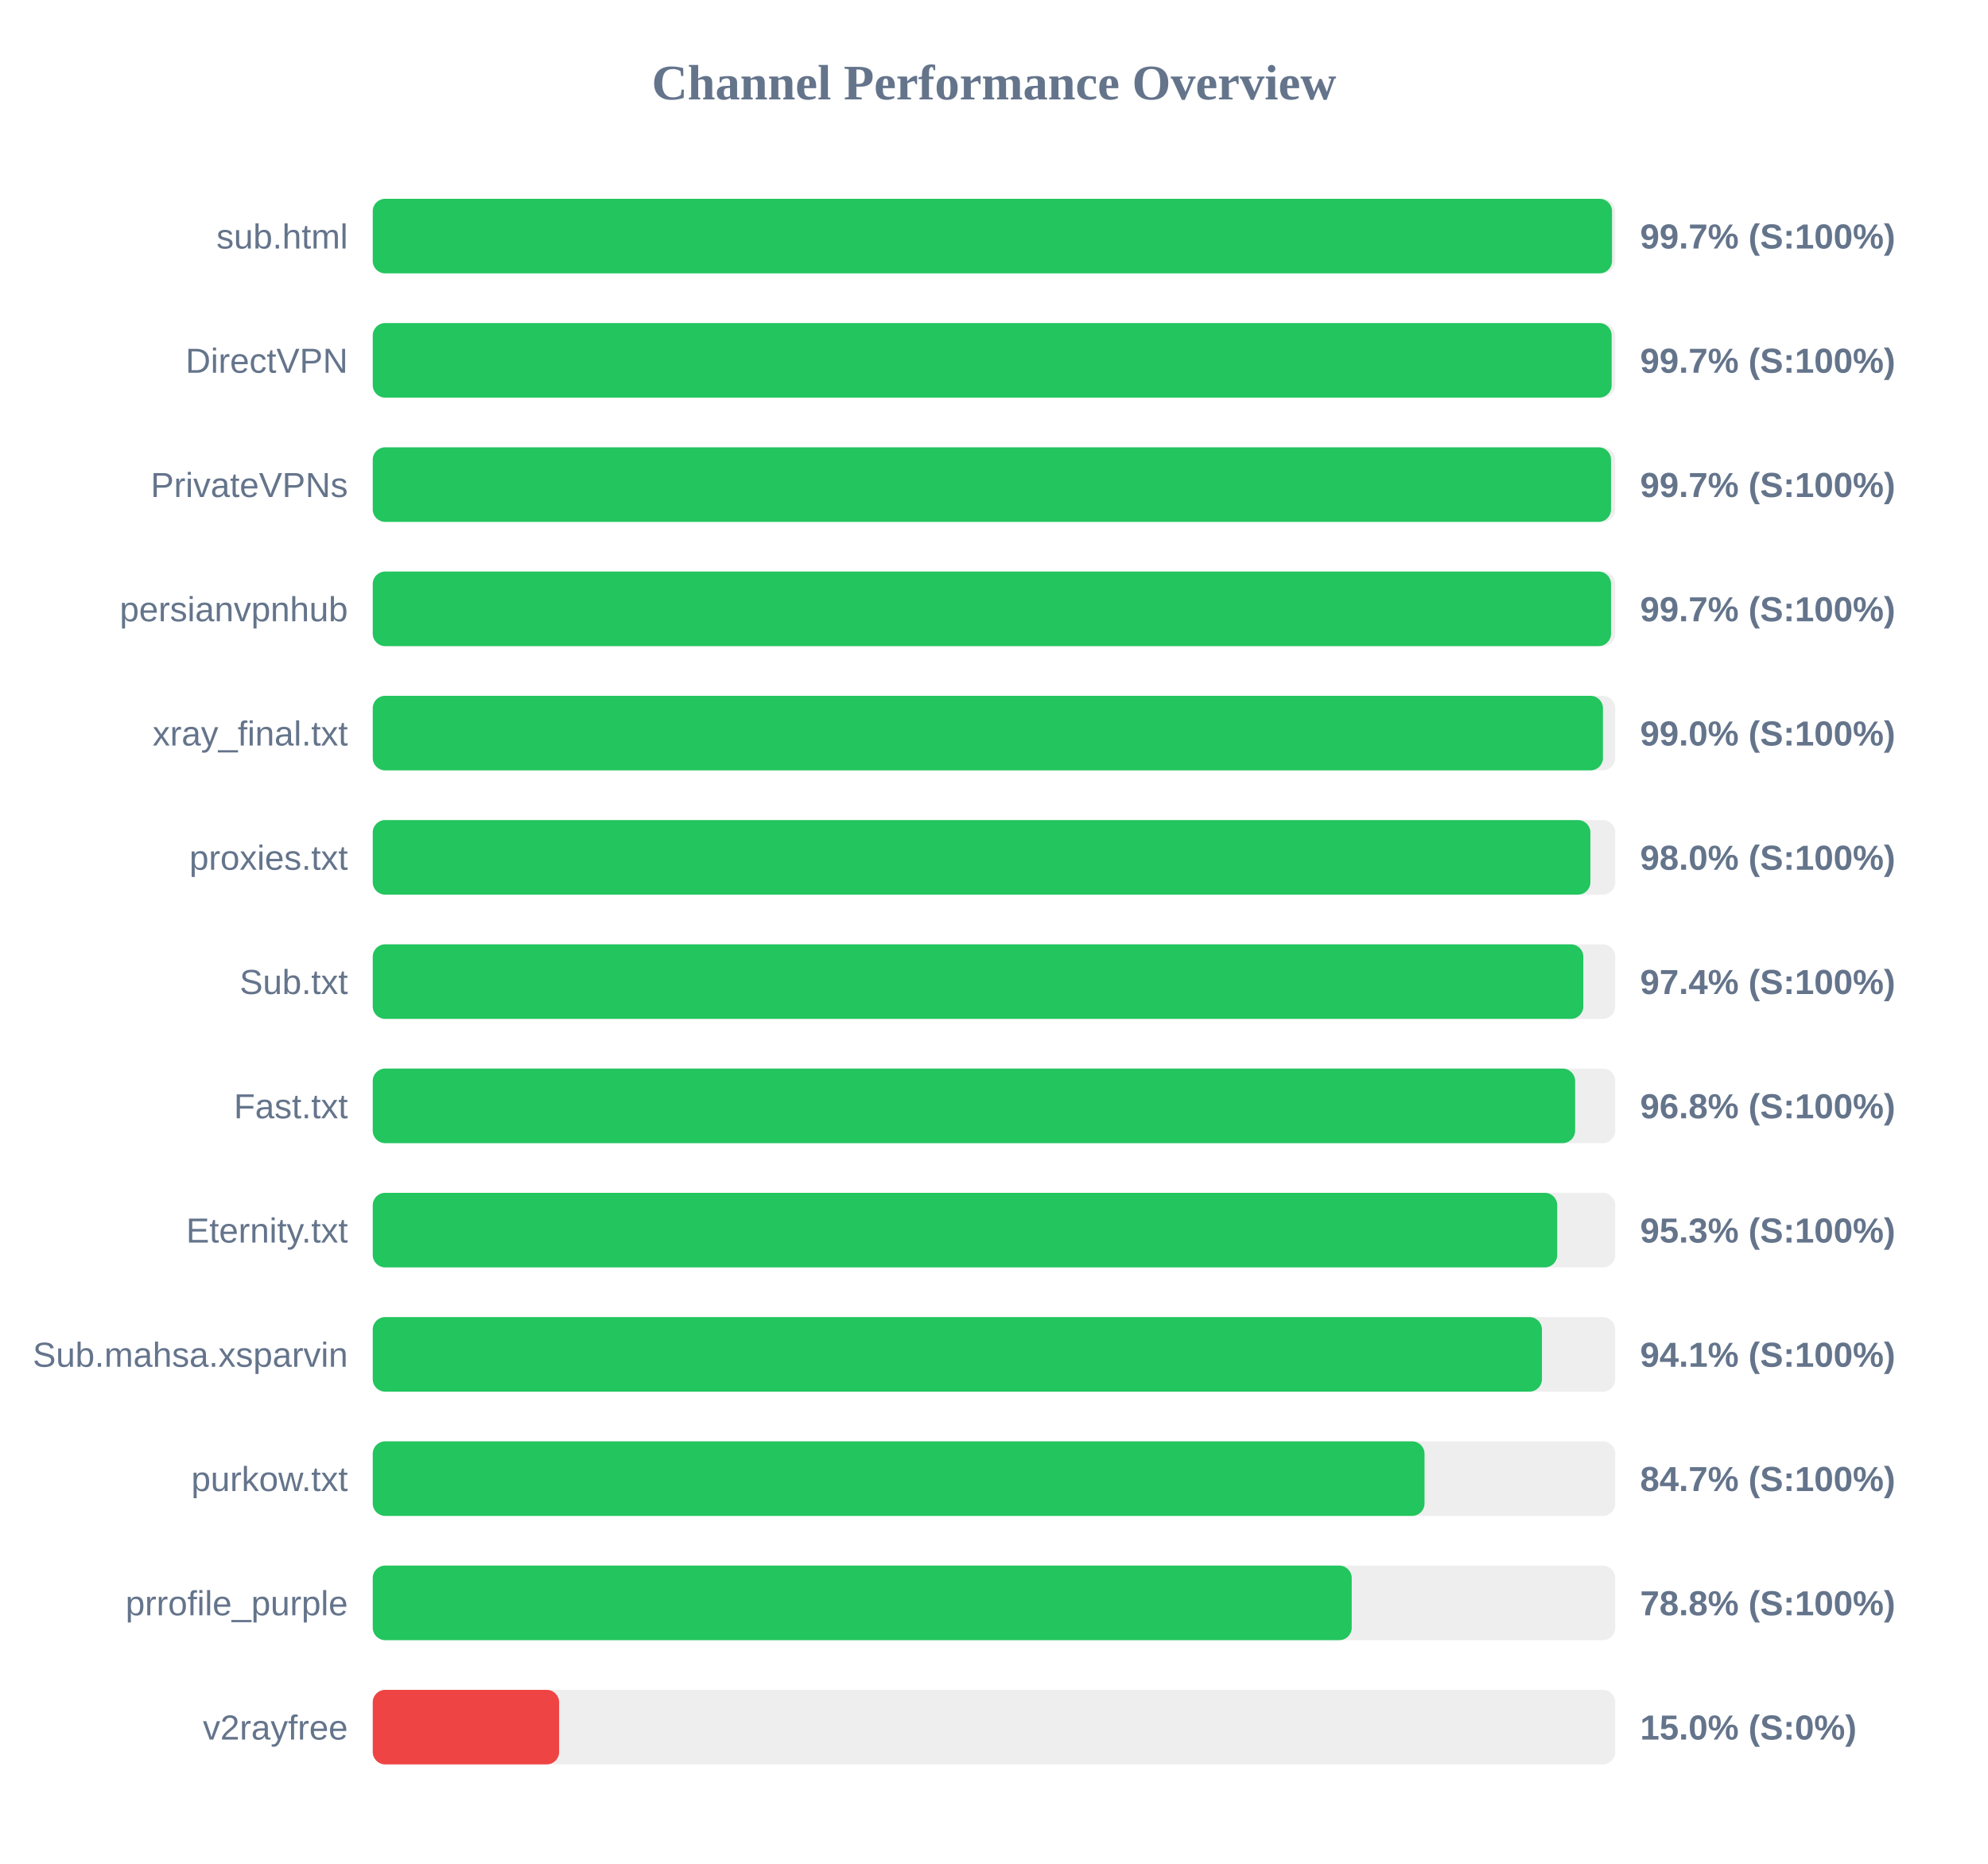
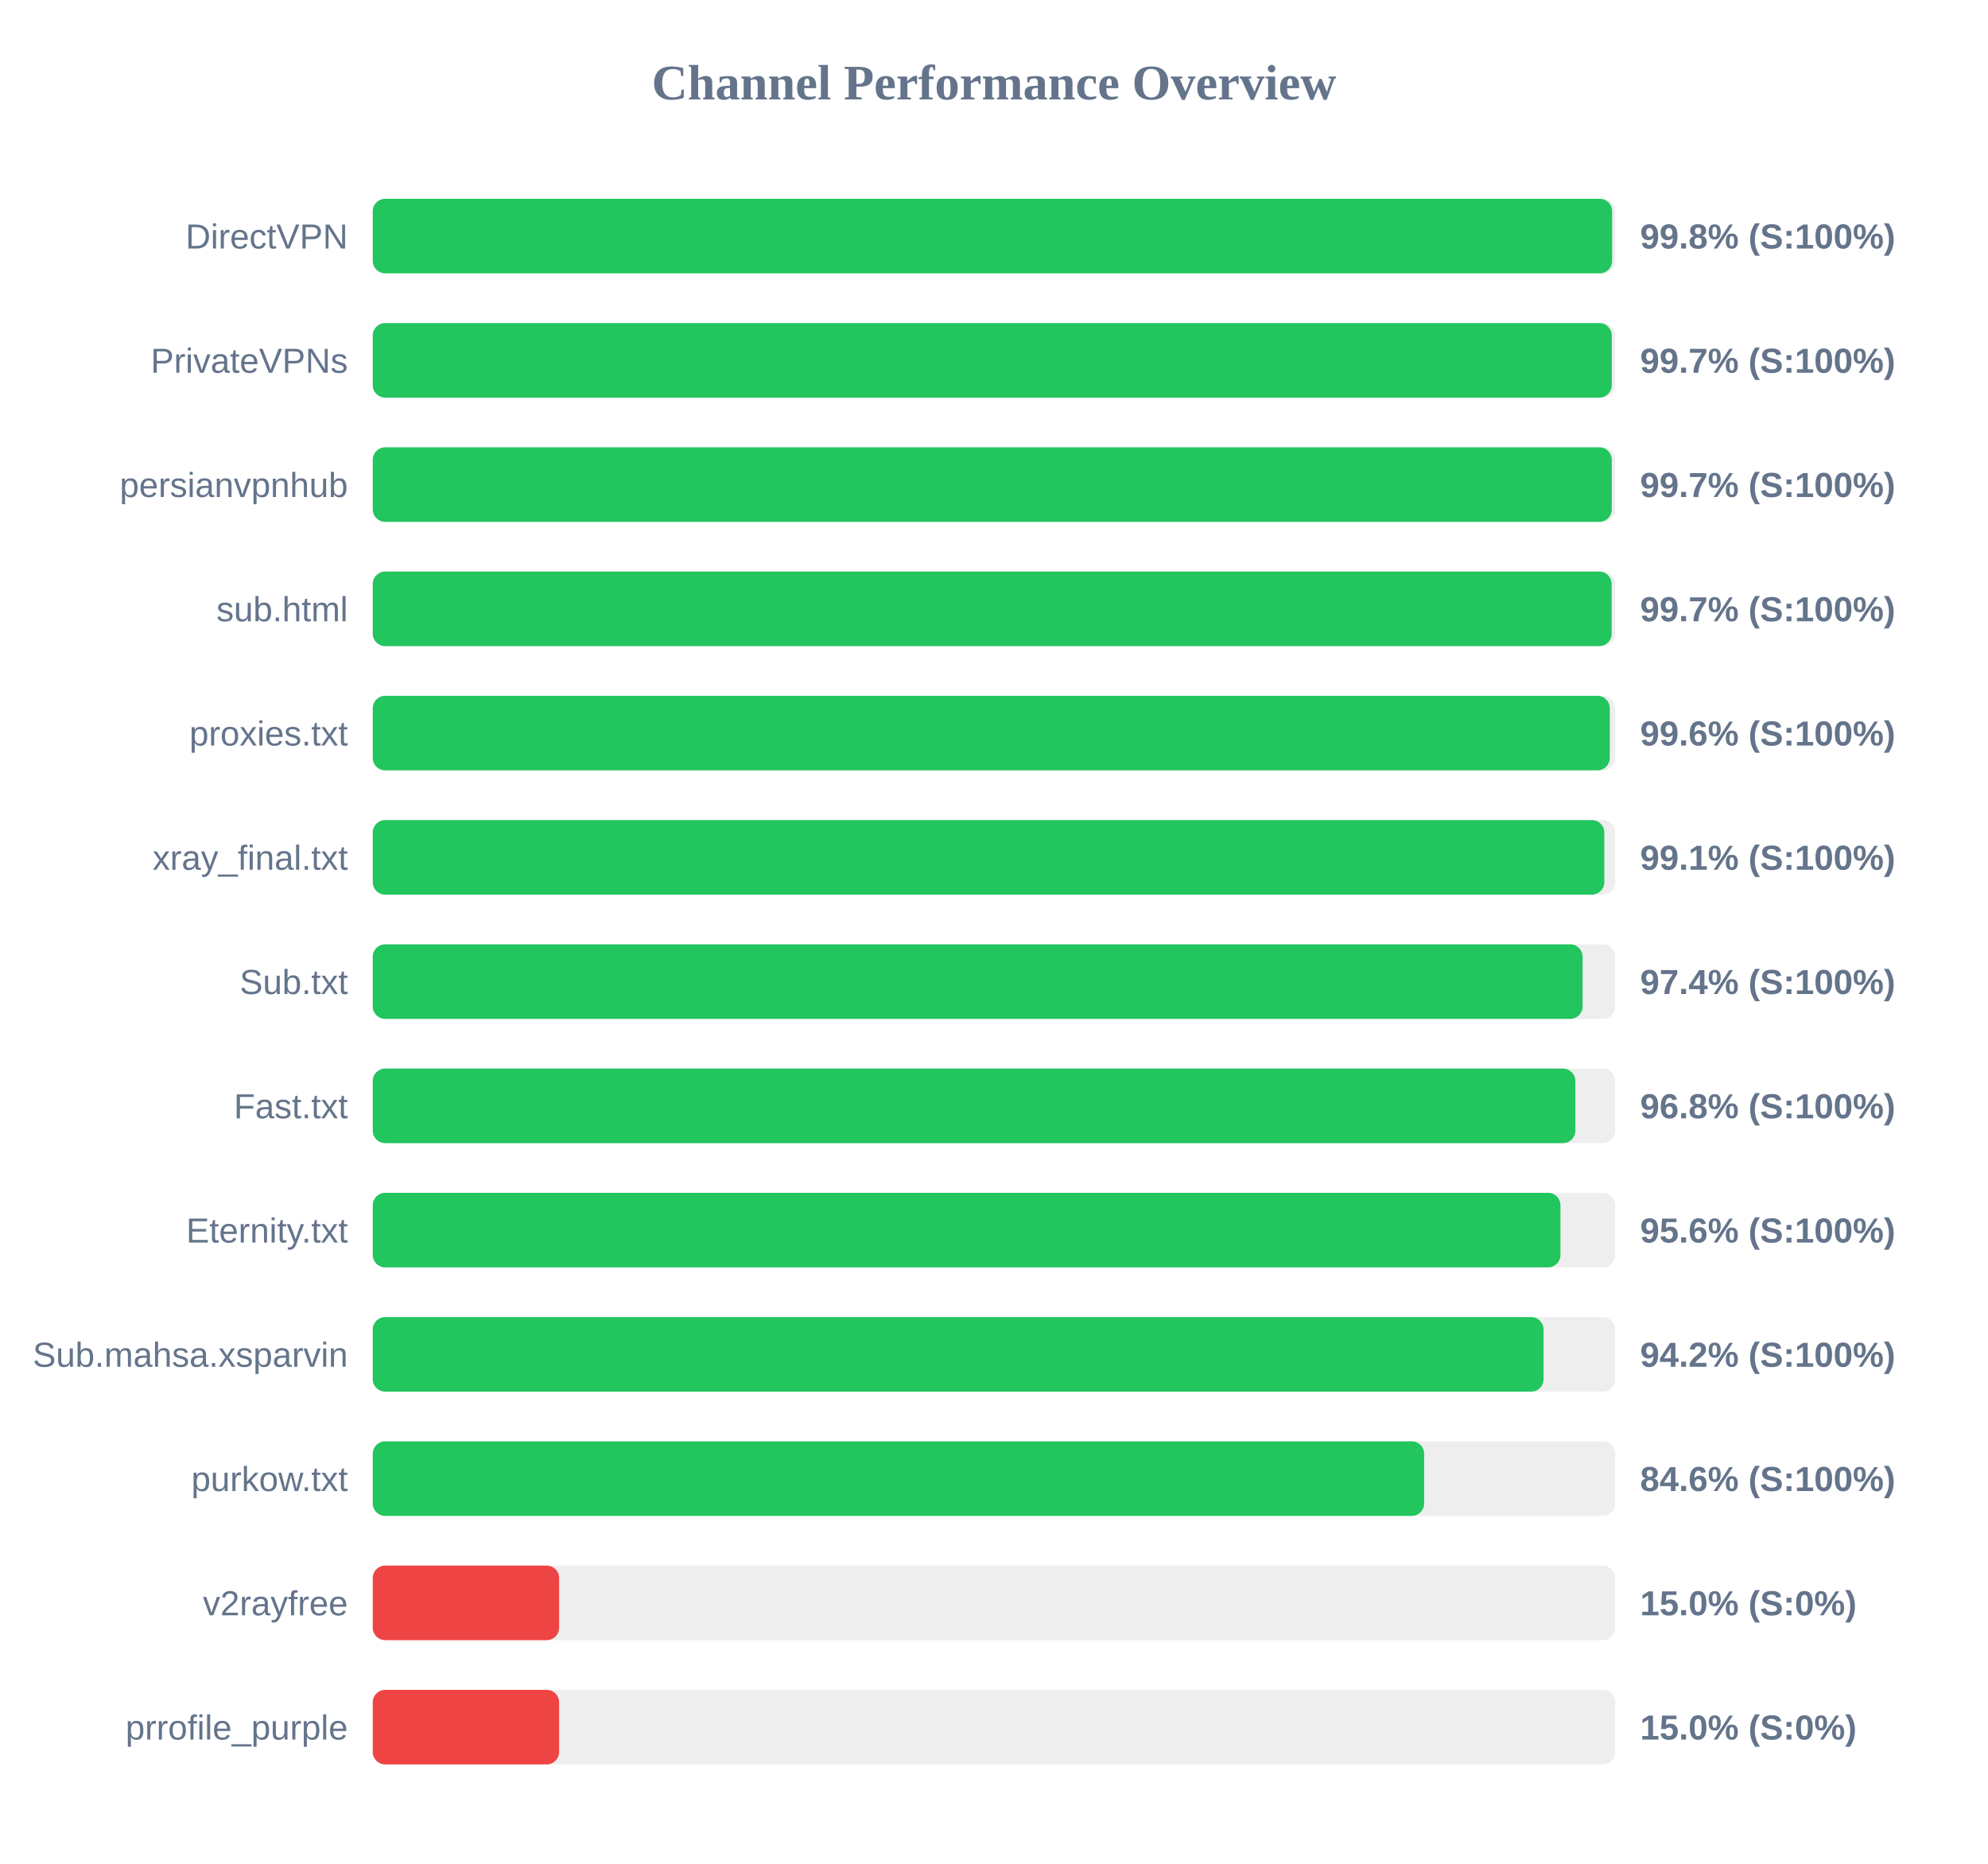
<svg xmlns="http://www.w3.org/2000/svg" width="800" height="750" version="1.1">
  <style>
        .row { font: 14px Arial; fill: #64748b; }
        .score { font: bold 14px Arial; fill: #64748b; }
    </style>
  <text x="400" y="40" text-anchor="middle" font-size="20px" font-weight="bold" fill="#64748b">Channel Performance Overview</text>
  <rect x="150" y="80" width="500" height="30" fill="#eee" rx="5" />
-   <rect x="150" y="80" width="498.7" height="30" fill="#22c55e" rx="5" />
-   <text x="140" y="100" text-anchor="end" class="row">sub.html</text>
-   <text x="660" y="100" text-anchor="start" class="score">99.7% (S:100%)</text>
+   <rect x="150" y="80" width="498.75" height="30" fill="#22c55e" rx="5" />
+   <text x="140" y="100" text-anchor="end" class="row">DirectVPN</text>
+   <text x="660" y="100" text-anchor="start" class="score">99.8% (S:100%)</text>
  <rect x="150" y="130" width="500" height="30" fill="#eee" rx="5" />
-   <rect x="150" y="130" width="498.55" height="30" fill="#22c55e" rx="5" />
-   <text x="140" y="150" text-anchor="end" class="row">DirectVPN</text>
+   <rect x="150" y="130" width="498.6" height="30" fill="#22c55e" rx="5" />
+   <text x="140" y="150" text-anchor="end" class="row">PrivateVPNs</text>
  <text x="660" y="150" text-anchor="start" class="score">99.7% (S:100%)</text>
  <rect x="150" y="180" width="500" height="30" fill="#eee" rx="5" />
-   <rect x="150" y="180" width="498.3" height="30" fill="#22c55e" rx="5" />
-   <text x="140" y="200" text-anchor="end" class="row">PrivateVPNs</text>
+   <rect x="150" y="180" width="498.6" height="30" fill="#22c55e" rx="5" />
+   <text x="140" y="200" text-anchor="end" class="row">persianvpnhub</text>
  <text x="660" y="200" text-anchor="start" class="score">99.7% (S:100%)</text>
  <rect x="150" y="230" width="500" height="30" fill="#eee" rx="5" />
-   <rect x="150" y="230" width="498.3" height="30" fill="#22c55e" rx="5" />
-   <text x="140" y="250" text-anchor="end" class="row">persianvpnhub</text>
+   <rect x="150" y="230" width="498.55" height="30" fill="#22c55e" rx="5" />
+   <text x="140" y="250" text-anchor="end" class="row">sub.html</text>
  <text x="660" y="250" text-anchor="start" class="score">99.7% (S:100%)</text>
  <rect x="150" y="280" width="500" height="30" fill="#eee" rx="5" />
-   <rect x="150" y="280" width="495.05" height="30" fill="#22c55e" rx="5" />
-   <text x="140" y="300" text-anchor="end" class="row">xray_final.txt</text>
-   <text x="660" y="300" text-anchor="start" class="score">99.0% (S:100%)</text>
+   <rect x="150" y="280" width="497.8" height="30" fill="#22c55e" rx="5" />
+   <text x="140" y="300" text-anchor="end" class="row">proxies.txt</text>
+   <text x="660" y="300" text-anchor="start" class="score">99.6% (S:100%)</text>
  <rect x="150" y="330" width="500" height="30" fill="#eee" rx="5" />
-   <rect x="150" y="330" width="490.0" height="30" fill="#22c55e" rx="5" />
-   <text x="140" y="350" text-anchor="end" class="row">proxies.txt</text>
-   <text x="660" y="350" text-anchor="start" class="score">98.0% (S:100%)</text>
+   <rect x="150" y="330" width="495.6" height="30" fill="#22c55e" rx="5" />
+   <text x="140" y="350" text-anchor="end" class="row">xray_final.txt</text>
+   <text x="660" y="350" text-anchor="start" class="score">99.1% (S:100%)</text>
  <rect x="150" y="380" width="500" height="30" fill="#eee" rx="5" />
-   <rect x="150" y="380" width="487.15" height="30" fill="#22c55e" rx="5" />
+   <rect x="150" y="380" width="486.85" height="30" fill="#22c55e" rx="5" />
  <text x="140" y="400" text-anchor="end" class="row">Sub.txt</text>
  <text x="660" y="400" text-anchor="start" class="score">97.4% (S:100%)</text>
  <rect x="150" y="430" width="500" height="30" fill="#eee" rx="5" />
-   <rect x="150" y="430" width="483.85" height="30" fill="#22c55e" rx="5" />
+   <rect x="150" y="430" width="483.95" height="30" fill="#22c55e" rx="5" />
  <text x="140" y="450" text-anchor="end" class="row">Fast.txt</text>
  <text x="660" y="450" text-anchor="start" class="score">96.8% (S:100%)</text>
  <rect x="150" y="480" width="500" height="30" fill="#eee" rx="5" />
-   <rect x="150" y="480" width="476.65" height="30" fill="#22c55e" rx="5" />
+   <rect x="150" y="480" width="477.95" height="30" fill="#22c55e" rx="5" />
  <text x="140" y="500" text-anchor="end" class="row">Eternity.txt</text>
-   <text x="660" y="500" text-anchor="start" class="score">95.3% (S:100%)</text>
+   <text x="660" y="500" text-anchor="start" class="score">95.6% (S:100%)</text>
  <rect x="150" y="530" width="500" height="30" fill="#eee" rx="5" />
-   <rect x="150" y="530" width="470.5" height="30" fill="#22c55e" rx="5" />
+   <rect x="150" y="530" width="471.15" height="30" fill="#22c55e" rx="5" />
  <text x="140" y="550" text-anchor="end" class="row">Sub.mahsa.xsparvin</text>
-   <text x="660" y="550" text-anchor="start" class="score">94.1% (S:100%)</text>
+   <text x="660" y="550" text-anchor="start" class="score">94.2% (S:100%)</text>
  <rect x="150" y="580" width="500" height="30" fill="#eee" rx="5" />
-   <rect x="150" y="580" width="423.25" height="30" fill="#22c55e" rx="5" />
+   <rect x="150" y="580" width="423.1" height="30" fill="#22c55e" rx="5" />
  <text x="140" y="600" text-anchor="end" class="row">purkow.txt</text>
-   <text x="660" y="600" text-anchor="start" class="score">84.7% (S:100%)</text>
+   <text x="660" y="600" text-anchor="start" class="score">84.6% (S:100%)</text>
  <rect x="150" y="630" width="500" height="30" fill="#eee" rx="5" />
-   <rect x="150" y="630" width="393.95" height="30" fill="#22c55e" rx="5" />
-   <text x="140" y="650" text-anchor="end" class="row">prrofile_purple</text>
-   <text x="660" y="650" text-anchor="start" class="score">78.8% (S:100%)</text>
+   <rect x="150" y="630" width="75.0" height="30" fill="#ef4444" rx="5" />
+   <text x="140" y="650" text-anchor="end" class="row">v2rayfree</text>
+   <text x="660" y="650" text-anchor="start" class="score">15.0% (S:0%)</text>
  <rect x="150" y="680" width="500" height="30" fill="#eee" rx="5" />
  <rect x="150" y="680" width="75.0" height="30" fill="#ef4444" rx="5" />
-   <text x="140" y="700" text-anchor="end" class="row">v2rayfree</text>
+   <text x="140" y="700" text-anchor="end" class="row">prrofile_purple</text>
  <text x="660" y="700" text-anchor="start" class="score">15.0% (S:0%)</text>
</svg>
